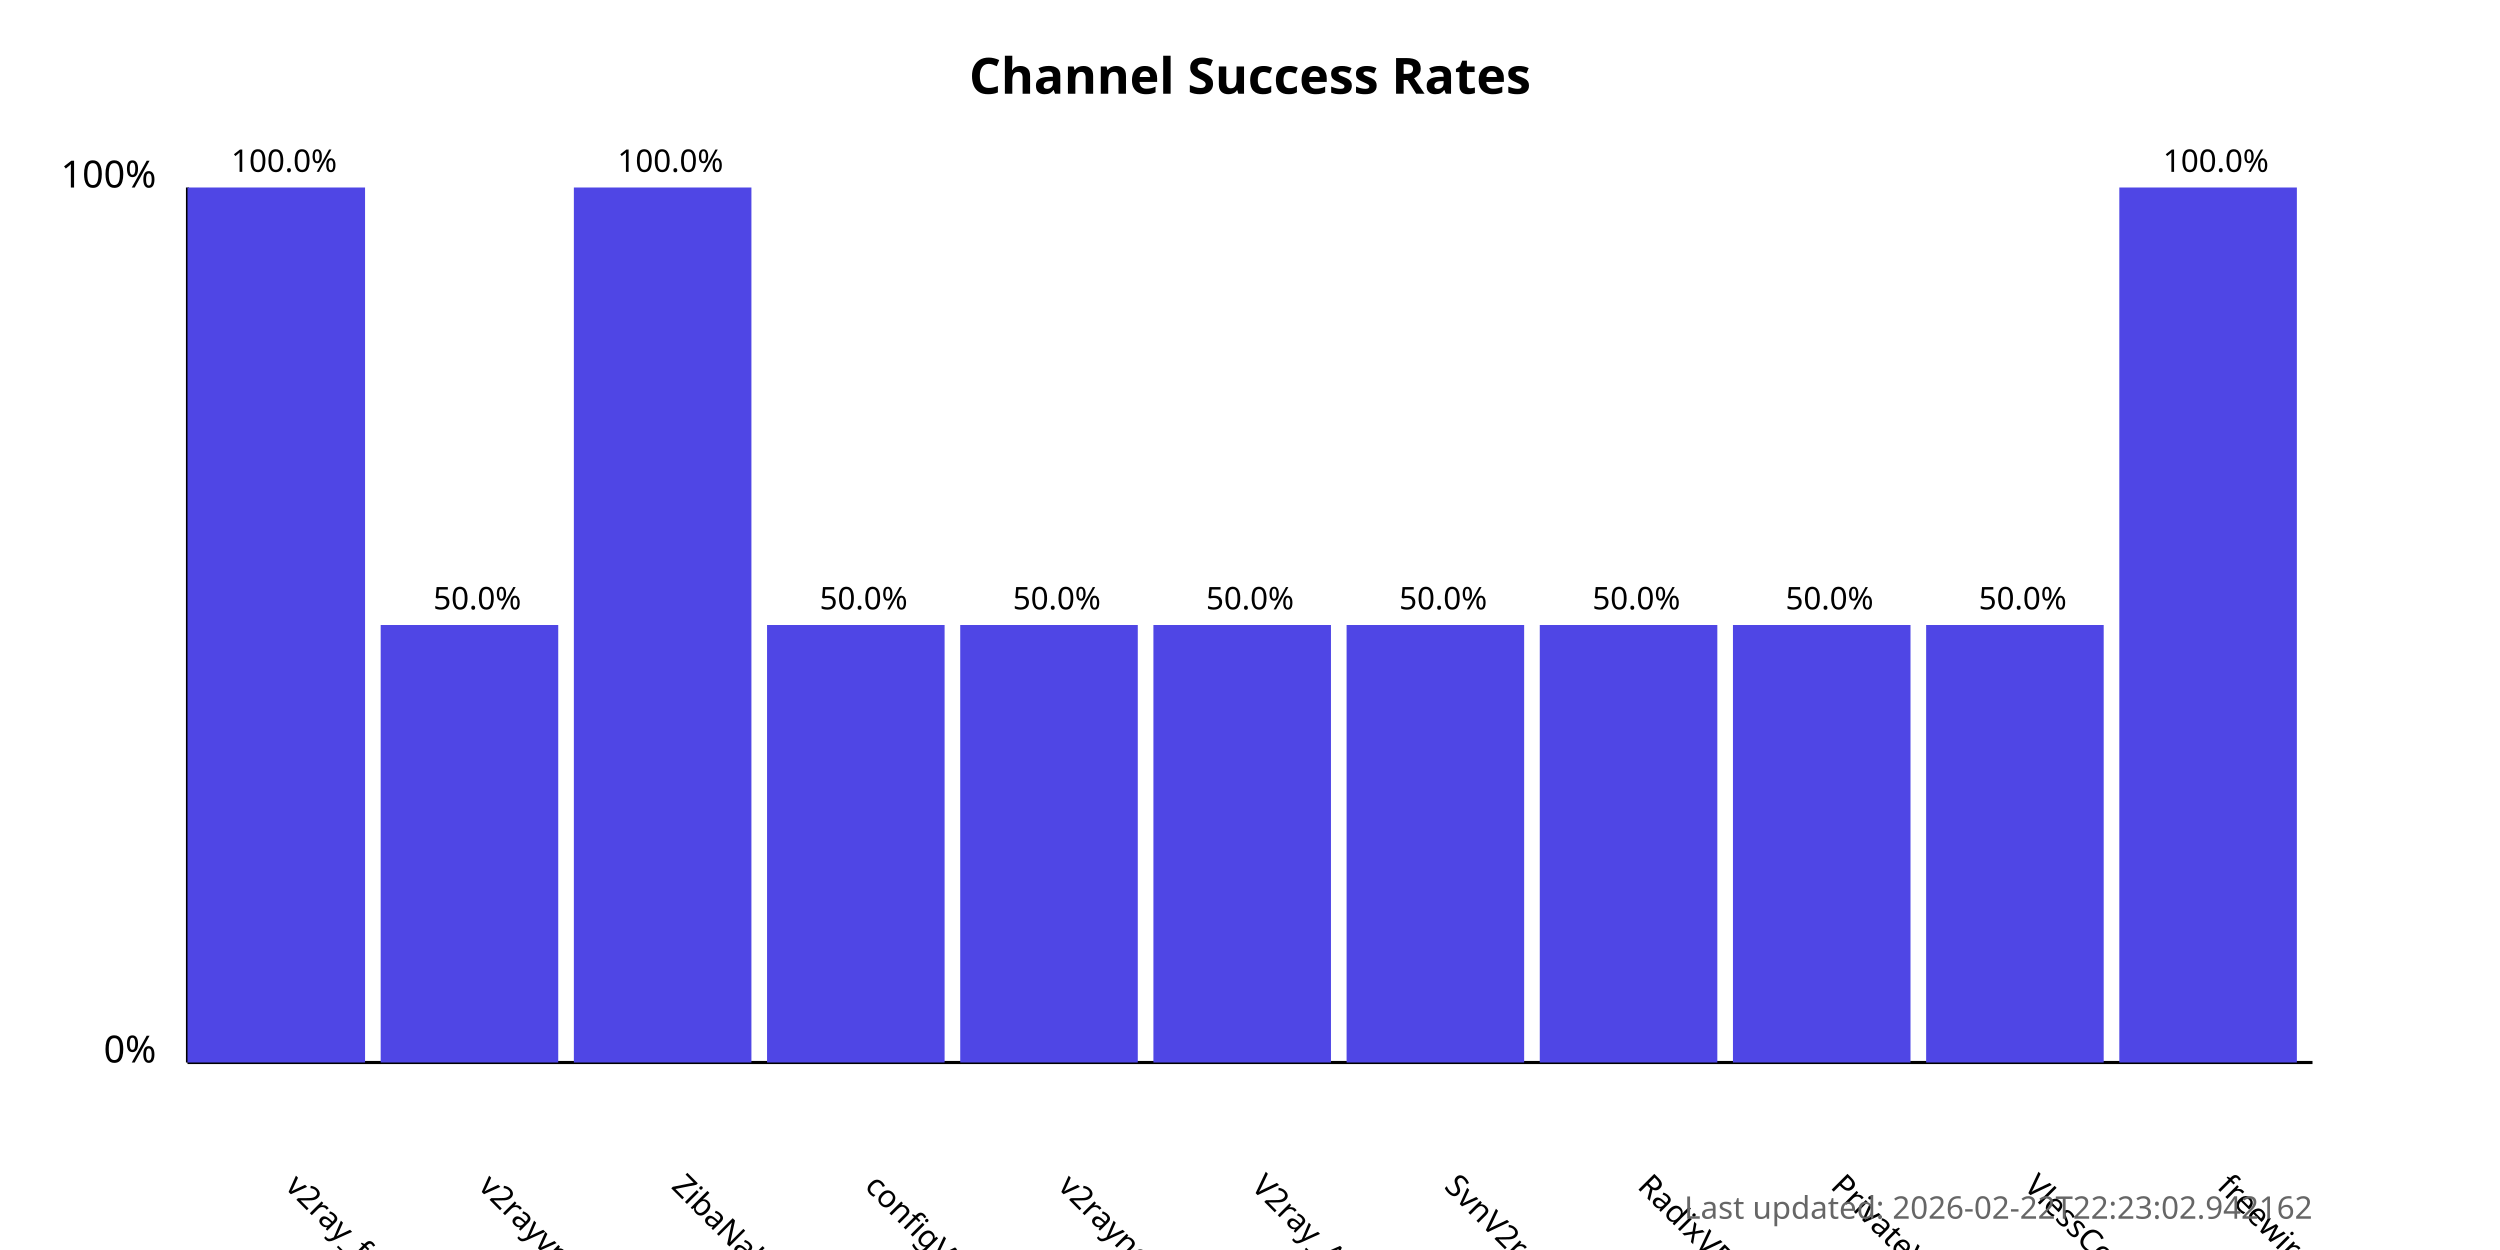
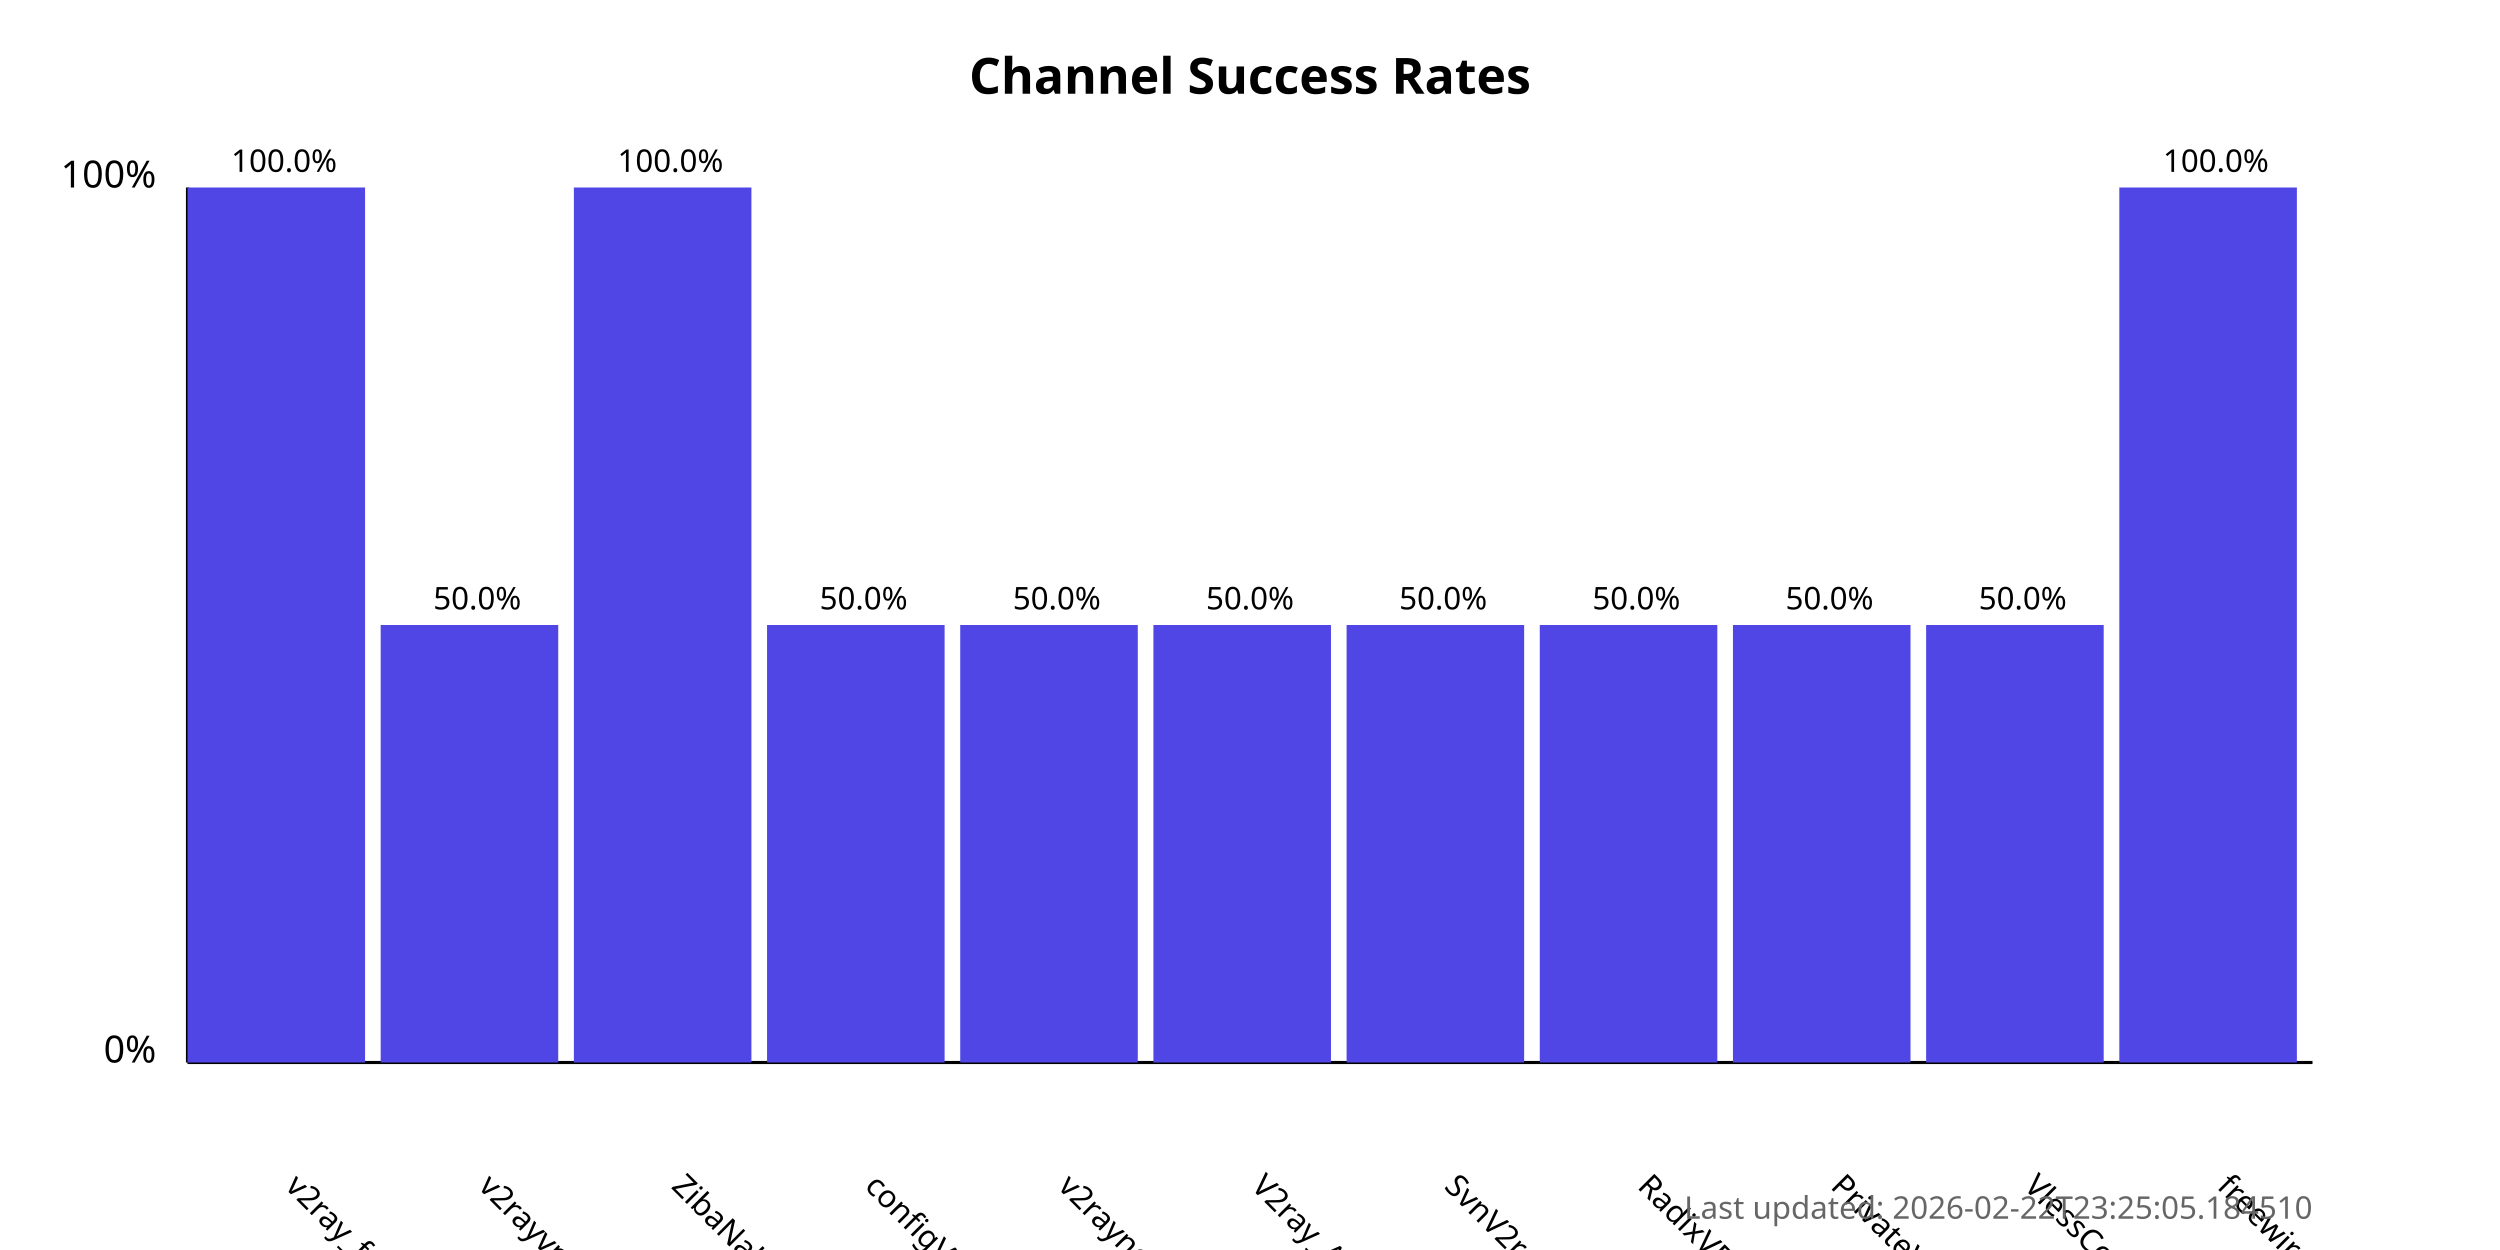
<svg xmlns="http://www.w3.org/2000/svg" width="800" height="400">
  <style>
            .chart-title { font: bold 16px sans-serif; }
            .axis-label { font: 12px sans-serif; }
            .tick-label { font: 10px sans-serif; }
            .bar { fill: #4f46e5; }
            .bar:hover { fill: #6366f1; }
            .timestamp { font: 10px sans-serif; fill: #666; }
        </style>
  <text x="400.0" y="30" text-anchor="middle" class="chart-title">
            Channel Success Rates
        </text>
  <line x1="60" y1="340" x2="60" y2="60" stroke="black" stroke-width="1" />
  <line x1="60" y1="340" x2="740" y2="340" stroke="black" stroke-width="1" />
  <text x="50" y="340" text-anchor="end" class="axis-label">0%</text>
  <text x="50" y="60" text-anchor="end" class="axis-label">100%</text>
  <g>
    <rect x="60" y="60.0" width="56.818" height="280.0" class="bar" />
    <text x="90.909" y="380" transform="rotate(45, 90.90909, 380)" text-anchor="start" class="tick-label">
                v2ray_free_conf
            </text>
    <text x="90.909" y="55.0" text-anchor="middle" class="tick-label">
                100.0%
            </text>
  </g>
  <g>
    <rect x="121.818" y="200.0" width="56.818" height="140.0" class="bar" />
    <text x="152.727" y="380" transform="rotate(45, 152.7273, 380)" text-anchor="start" class="tick-label">
                v2rayvpno
            </text>
    <text x="152.727" y="195.0" text-anchor="middle" class="tick-label">
                50.0%
            </text>
  </g>
  <g>
    <rect x="183.636" y="60.0" width="56.818" height="280.0" class="bar" />
    <text x="214.545" y="380" transform="rotate(45, 214.5455, 380)" text-anchor="start" class="tick-label">
                ZibaNabz
            </text>
    <text x="214.545" y="55.0" text-anchor="middle" class="tick-label">
                100.0%
            </text>
  </g>
  <g>
    <rect x="245.455" y="200.0" width="56.818" height="140.0" class="bar" />
    <text x="276.364" y="380" transform="rotate(45, 276.3636, 380)" text-anchor="start" class="tick-label">
                configV2rayForFree
            </text>
    <text x="276.364" y="195.0" text-anchor="middle" class="tick-label">
                50.0%
            </text>
  </g>
  <g>
    <rect x="307.273" y="200.0" width="56.818" height="140.0" class="bar" />
    <text x="338.182" y="380" transform="rotate(45, 338.1818, 380)" text-anchor="start" class="tick-label">
                v2rayngvpn
            </text>
    <text x="338.182" y="195.0" text-anchor="middle" class="tick-label">
                50.0%
            </text>
  </g>
  <g>
    <rect x="369.091" y="200.0" width="56.818" height="140.0" class="bar" />
    <text x="400.0" y="380" transform="rotate(45, 400.0, 380)" text-anchor="start" class="tick-label">
                V2ray_Alpha
            </text>
    <text x="400.0" y="195.0" text-anchor="middle" class="tick-label">
                50.0%
            </text>
  </g>
  <g>
    <rect x="430.909" y="200.0" width="56.818" height="140.0" class="bar" />
    <text x="461.818" y="380" transform="rotate(45, 461.8182, 380)" text-anchor="start" class="tick-label">
                SvnV2ray
            </text>
    <text x="461.818" y="195.0" text-anchor="middle" class="tick-label">
                50.0%
            </text>
  </g>
  <g>
    <rect x="492.727" y="200.0" width="56.818" height="140.0" class="bar" />
    <text x="523.636" y="380" transform="rotate(45, 523.6364, 380)" text-anchor="start" class="tick-label">
                RadixVPN
            </text>
    <text x="523.636" y="195.0" text-anchor="middle" class="tick-label">
                50.0%
            </text>
  </g>
  <g>
    <rect x="554.545" y="200.0" width="56.818" height="140.0" class="bar" />
    <text x="585.455" y="380" transform="rotate(45, 585.4545, 380)" text-anchor="start" class="tick-label">
                PrivateVPNs
            </text>
    <text x="585.455" y="195.0" text-anchor="middle" class="tick-label">
                50.0%
            </text>
  </g>
  <g>
    <rect x="616.364" y="200.0" width="56.818" height="140.0" class="bar" />
    <text x="647.273" y="380" transform="rotate(45, 647.2727, 380)" text-anchor="start" class="tick-label">
                VlessConfig
            </text>
    <text x="647.273" y="195.0" text-anchor="middle" class="tick-label">
                50.0%
            </text>
  </g>
  <g>
    <rect x="678.182" y="60.0" width="56.818" height="280.0" class="bar" />
    <text x="709.091" y="380" transform="rotate(45, 709.0909, 380)" text-anchor="start" class="tick-label">
                freewireguard
            </text>
    <text x="709.091" y="55.0" text-anchor="middle" class="tick-label">
                100.0%
            </text>
  </g>
  <text x="740" y="390" text-anchor="end" class="timestamp">
-             Last updated: 2026-02-22T22:23:02.942162
+             Last updated: 2026-02-22T23:25:05.184510
        </text>
</svg>
